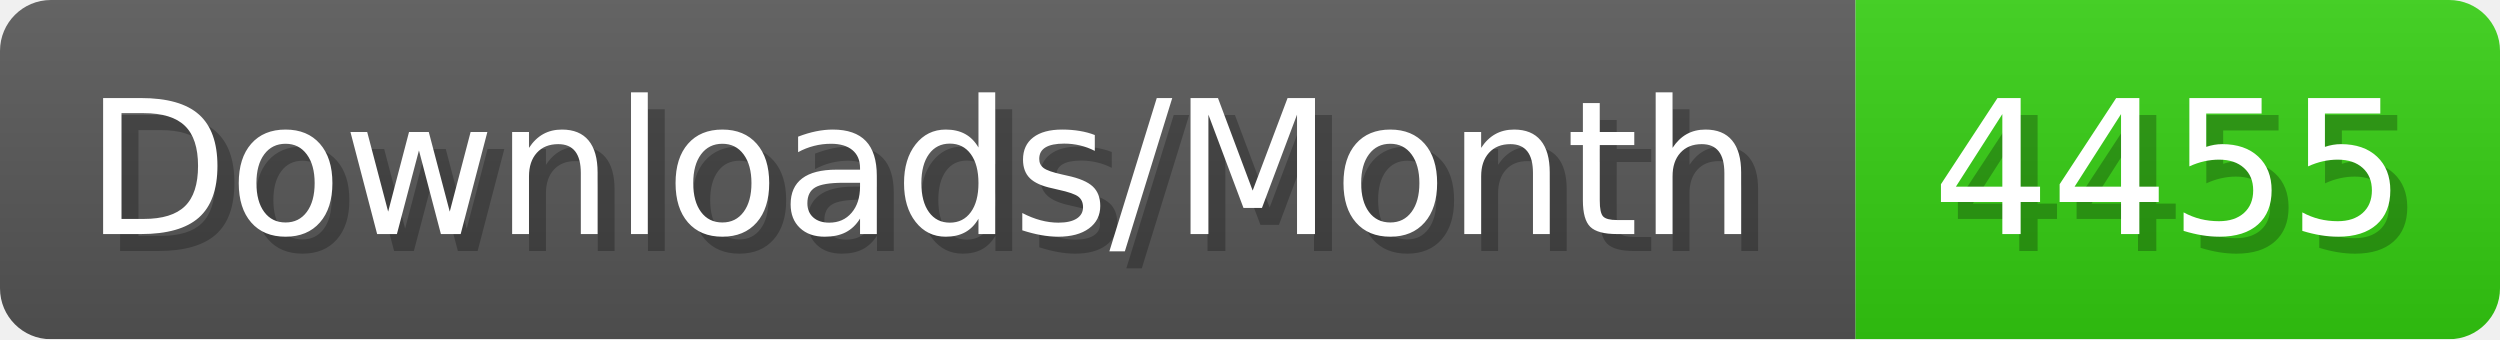
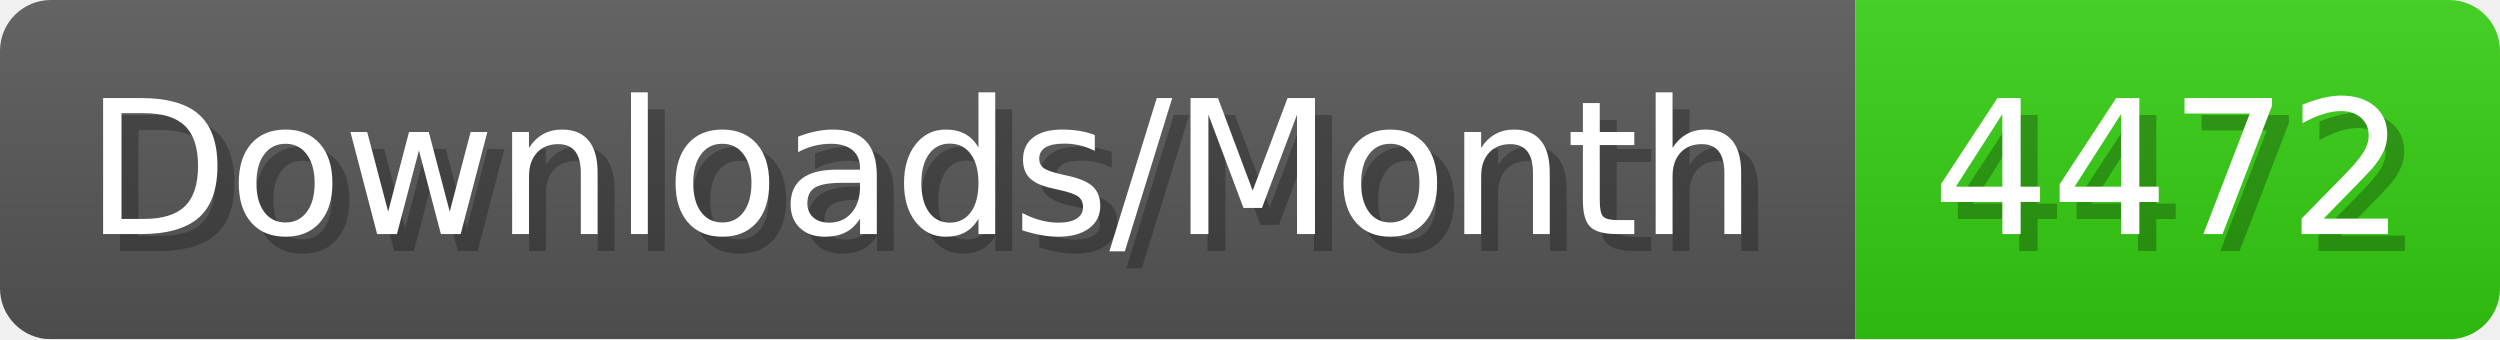
- <svg xmlns="http://www.w3.org/2000/svg" width="147.4" height="20" viewBox="0 0 1474 200" role="img" aria-label="Downloads/Month: 4455">
+ <svg xmlns="http://www.w3.org/2000/svg" width="147.4" height="20" viewBox="0 0 1474 200" role="img" aria-label="Downloads/Month: 4472">
  <linearGradient id="YlXUI" x2="0" y2="100%">
    <stop offset="0" stop-opacity=".1" stop-color="#EEE" />
    <stop offset="1" stop-opacity=".1" />
  </linearGradient>
  <mask id="JHhop">
    <rect width="1474" height="200" rx="30" fill="#FFF" />
  </mask>
  <g mask="url(#JHhop)">
    <rect width="1094" height="200" fill="#555" />
    <rect width="380" height="200" fill="#3C1" x="1094" />
    <rect width="1474" height="200" fill="url(#YlXUI)" />
  </g>
  <g aria-hidden="true" fill="#fff" text-anchor="start" font-family="Verdana,DejaVu Sans,sans-serif" font-size="110">
    <text x="60" y="148" textLength="994" fill="#000" opacity="0.25">Downloads/Month</text>
    <text x="50" y="138" textLength="994">Downloads/Month</text>
-     <text x="1149" y="148" textLength="280" fill="#000" opacity="0.25">4455</text>
-     <text x="1139" y="138" textLength="280">4455</text>
+     <text x="1149" y="148" textLength="280" fill="#000" opacity="0.25">4472</text>
+     <text x="1139" y="138" textLength="280">4472</text>
  </g>
</svg>
